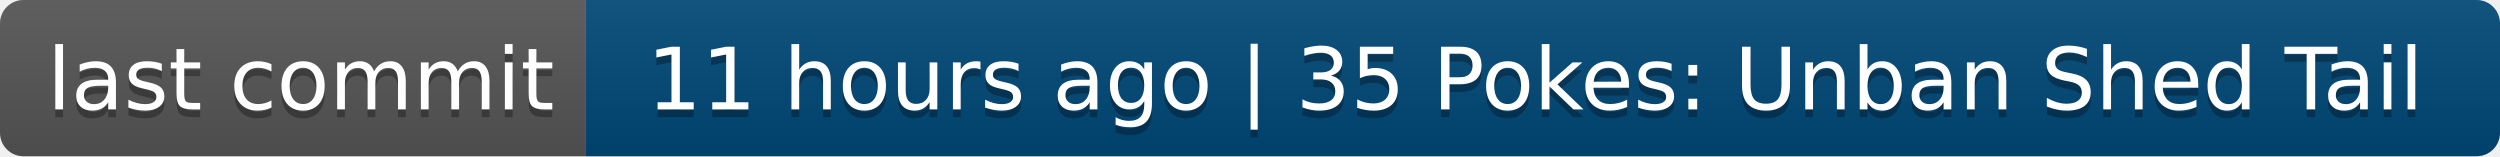
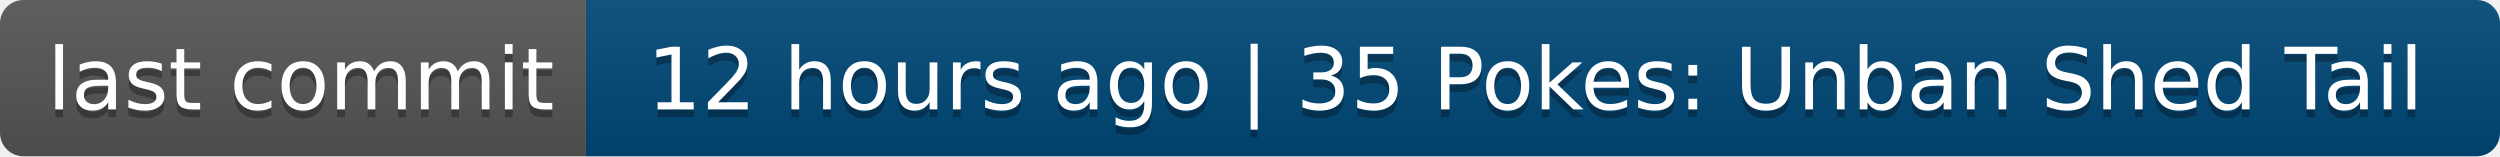
- <svg xmlns="http://www.w3.org/2000/svg" width="320" height="20" role="img" aria-label="last commit: 11 hours ago | 35 Pokes: Unban Shed Tail">
+ <svg xmlns="http://www.w3.org/2000/svg" width="320" height="20" role="img" aria-label="last commit: 12 hours ago | 35 Pokes: Unban Shed Tail">
  <linearGradient id="s" x2="0" y2="100%">
    <stop offset="0" stop-color="#bbb" stop-opacity=".1" />
    <stop offset="1" stop-opacity=".1" />
  </linearGradient>
  <clipPath id="r">
    <rect width="320" height="20" rx="3" fill="#fff" />
  </clipPath>
  <g clip-path="url(#r)">
    <rect width="75" height="20" fill="#555" />
    <rect x="75" width="245" height="20" fill="#004878" />
    <rect width="320" height="20" fill="url(#s)" />
  </g>
  <g fill="#fff" text-anchor="middle" font-family="Verdana,Geneva,DejaVu Sans,sans-serif" text-rendering="geometricPrecision" font-size="110">
    <text aria-hidden="true" x="385" y="150" fill="#010101" fill-opacity=".3" transform="scale(.1)" textLength="650">last commit</text>
    <text x="385" y="140" transform="scale(.1)" fill="#fff" textLength="650">last commit</text>
-     <text aria-hidden="true" x="1965" y="150" fill="#010101" fill-opacity=".3" transform="scale(.1)" textLength="2350">11 hours ago | 35 Pokes: Unban Shed Tail</text>
-     <text x="1965" y="140" transform="scale(.1)" fill="#fff" textLength="2350">11 hours ago | 35 Pokes: Unban Shed Tail</text>
+     <text aria-hidden="true" x="1965" y="150" fill="#010101" fill-opacity=".3" transform="scale(.1)" textLength="2350">12 hours ago | 35 Pokes: Unban Shed Tail</text>
+     <text x="1965" y="140" transform="scale(.1)" fill="#fff" textLength="2350">12 hours ago | 35 Pokes: Unban Shed Tail</text>
  </g>
</svg>
